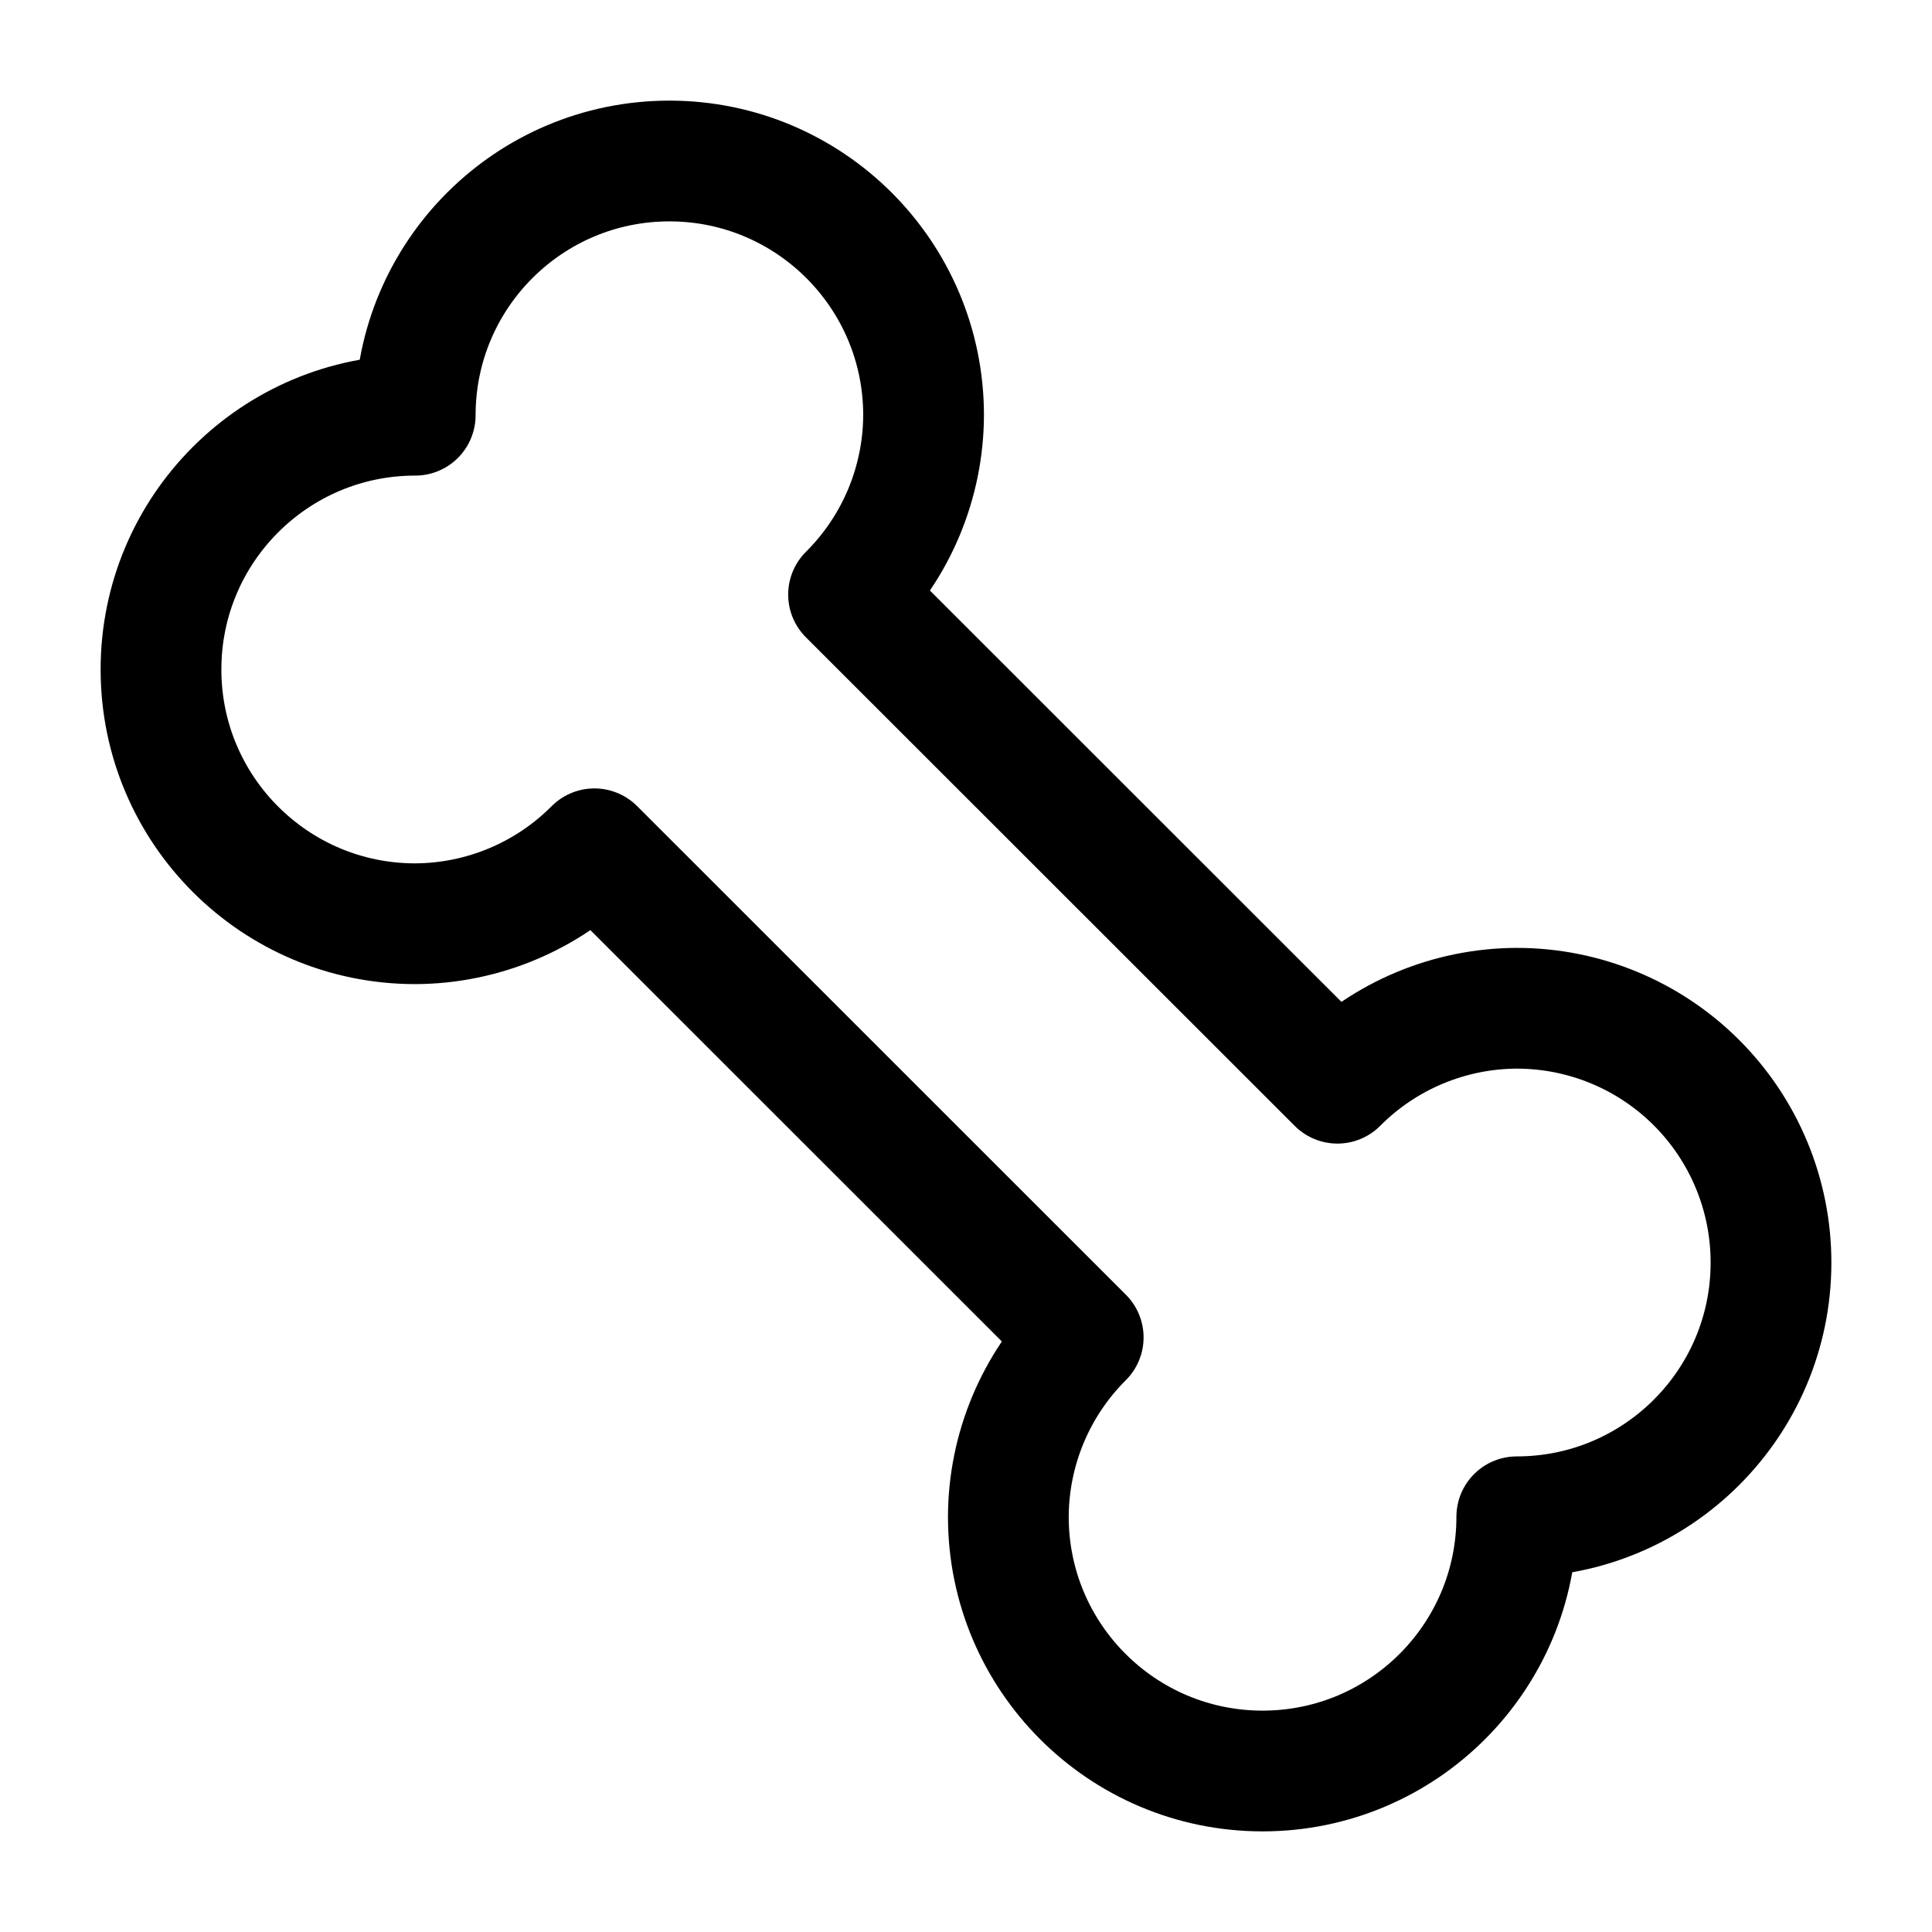
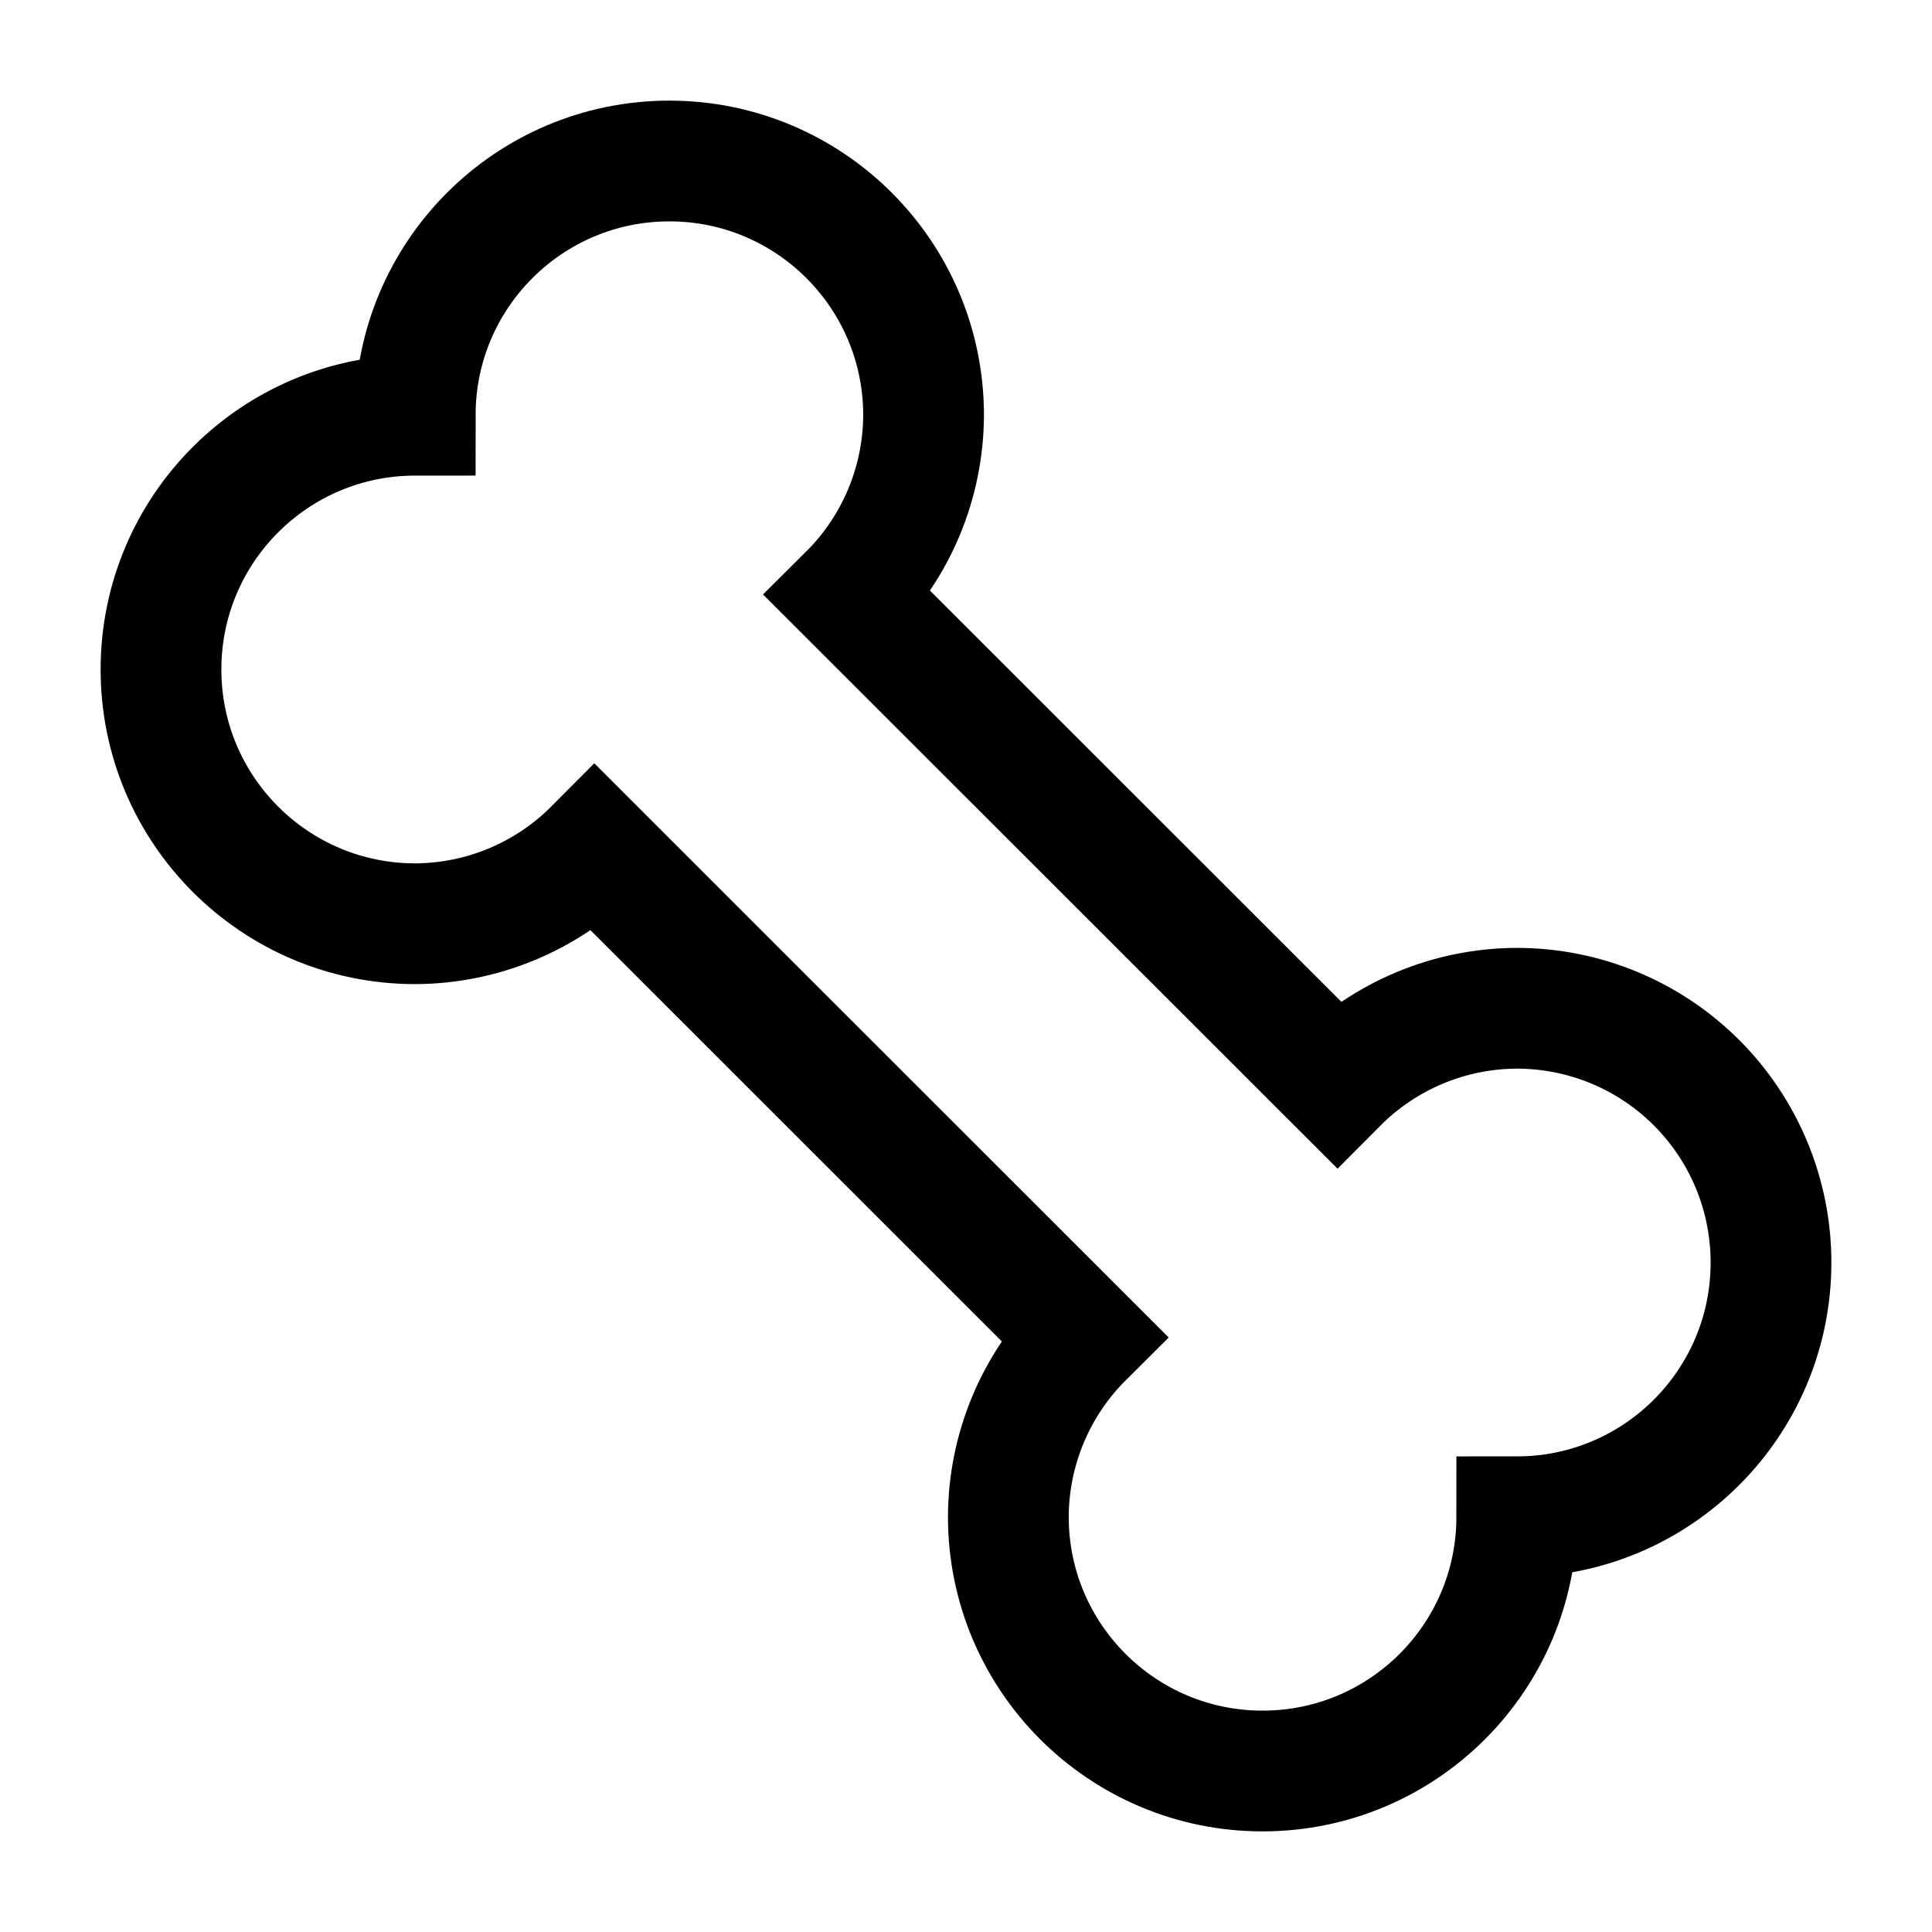
- <svg xmlns="http://www.w3.org/2000/svg" width="24" height="24" stroke-width="1.5" fill="none">
-   <path style="font-variation-settings:normal;opacity:1;vector-effect:none;fill:none;fill-opacity:1;stroke:currentColor;stroke-width:1.5;stroke-linecap:round;stroke-linejoin:round;stroke-miterlimit:4;stroke-dasharray:none;stroke-dashoffset:0;stroke-opacity:1;-inkscape-stroke:none;paint-order:markers stroke fill;stop-color:#000;stop-opacity:1" d="M8.315 2a3.158 3.158 0 0 0-3.157 3.158A3.158 3.158 0 0 0 2 8.315a3.158 3.158 0 0 0 3.158 3.16 3.158 3.158 0 0 0 2.226-.931l6.072 6.07a3.158 3.158 0 0 0-.93 2.228A3.158 3.158 0 0 0 15.682 22a3.158 3.158 0 0 0 3.16-3.158A3.158 3.158 0 0 0 22 15.685a3.158 3.158 0 0 0-3.16-3.16 3.158 3.158 0 0 0-2.226.931l-6.073-6.07a3.158 3.158 0 0 0 .932-2.228A3.158 3.158 0 0 0 8.315 2Z" />
+ <svg xmlns="http://www.w3.org/2000/svg" width="24" height="24" stroke-width="1.5" viewBox="0 0 24 24" fill="none">
+   <path d="M8.315 2a3.158 3.158 0 0 0-3.157 3.158A3.158 3.158 0 0 0 2 8.315a3.158 3.158 0 0 0 3.158 3.16 3.158 3.158 0 0 0 2.226-.931l6.072 6.07a3.158 3.158 0 0 0-.93 2.228A3.158 3.158 0 0 0 15.682 22a3.158 3.158 0 0 0 3.16-3.158A3.158 3.158 0 0 0 22 15.685a3.158 3.158 0 0 0-3.16-3.16 3.158 3.158 0 0 0-2.226.931l-6.073-6.07a3.158 3.158 0 0 0 .932-2.228A3.158 3.158 0 0 0 8.315 2Z" stroke="currentColor" stroke-width="1.5" />
</svg>
